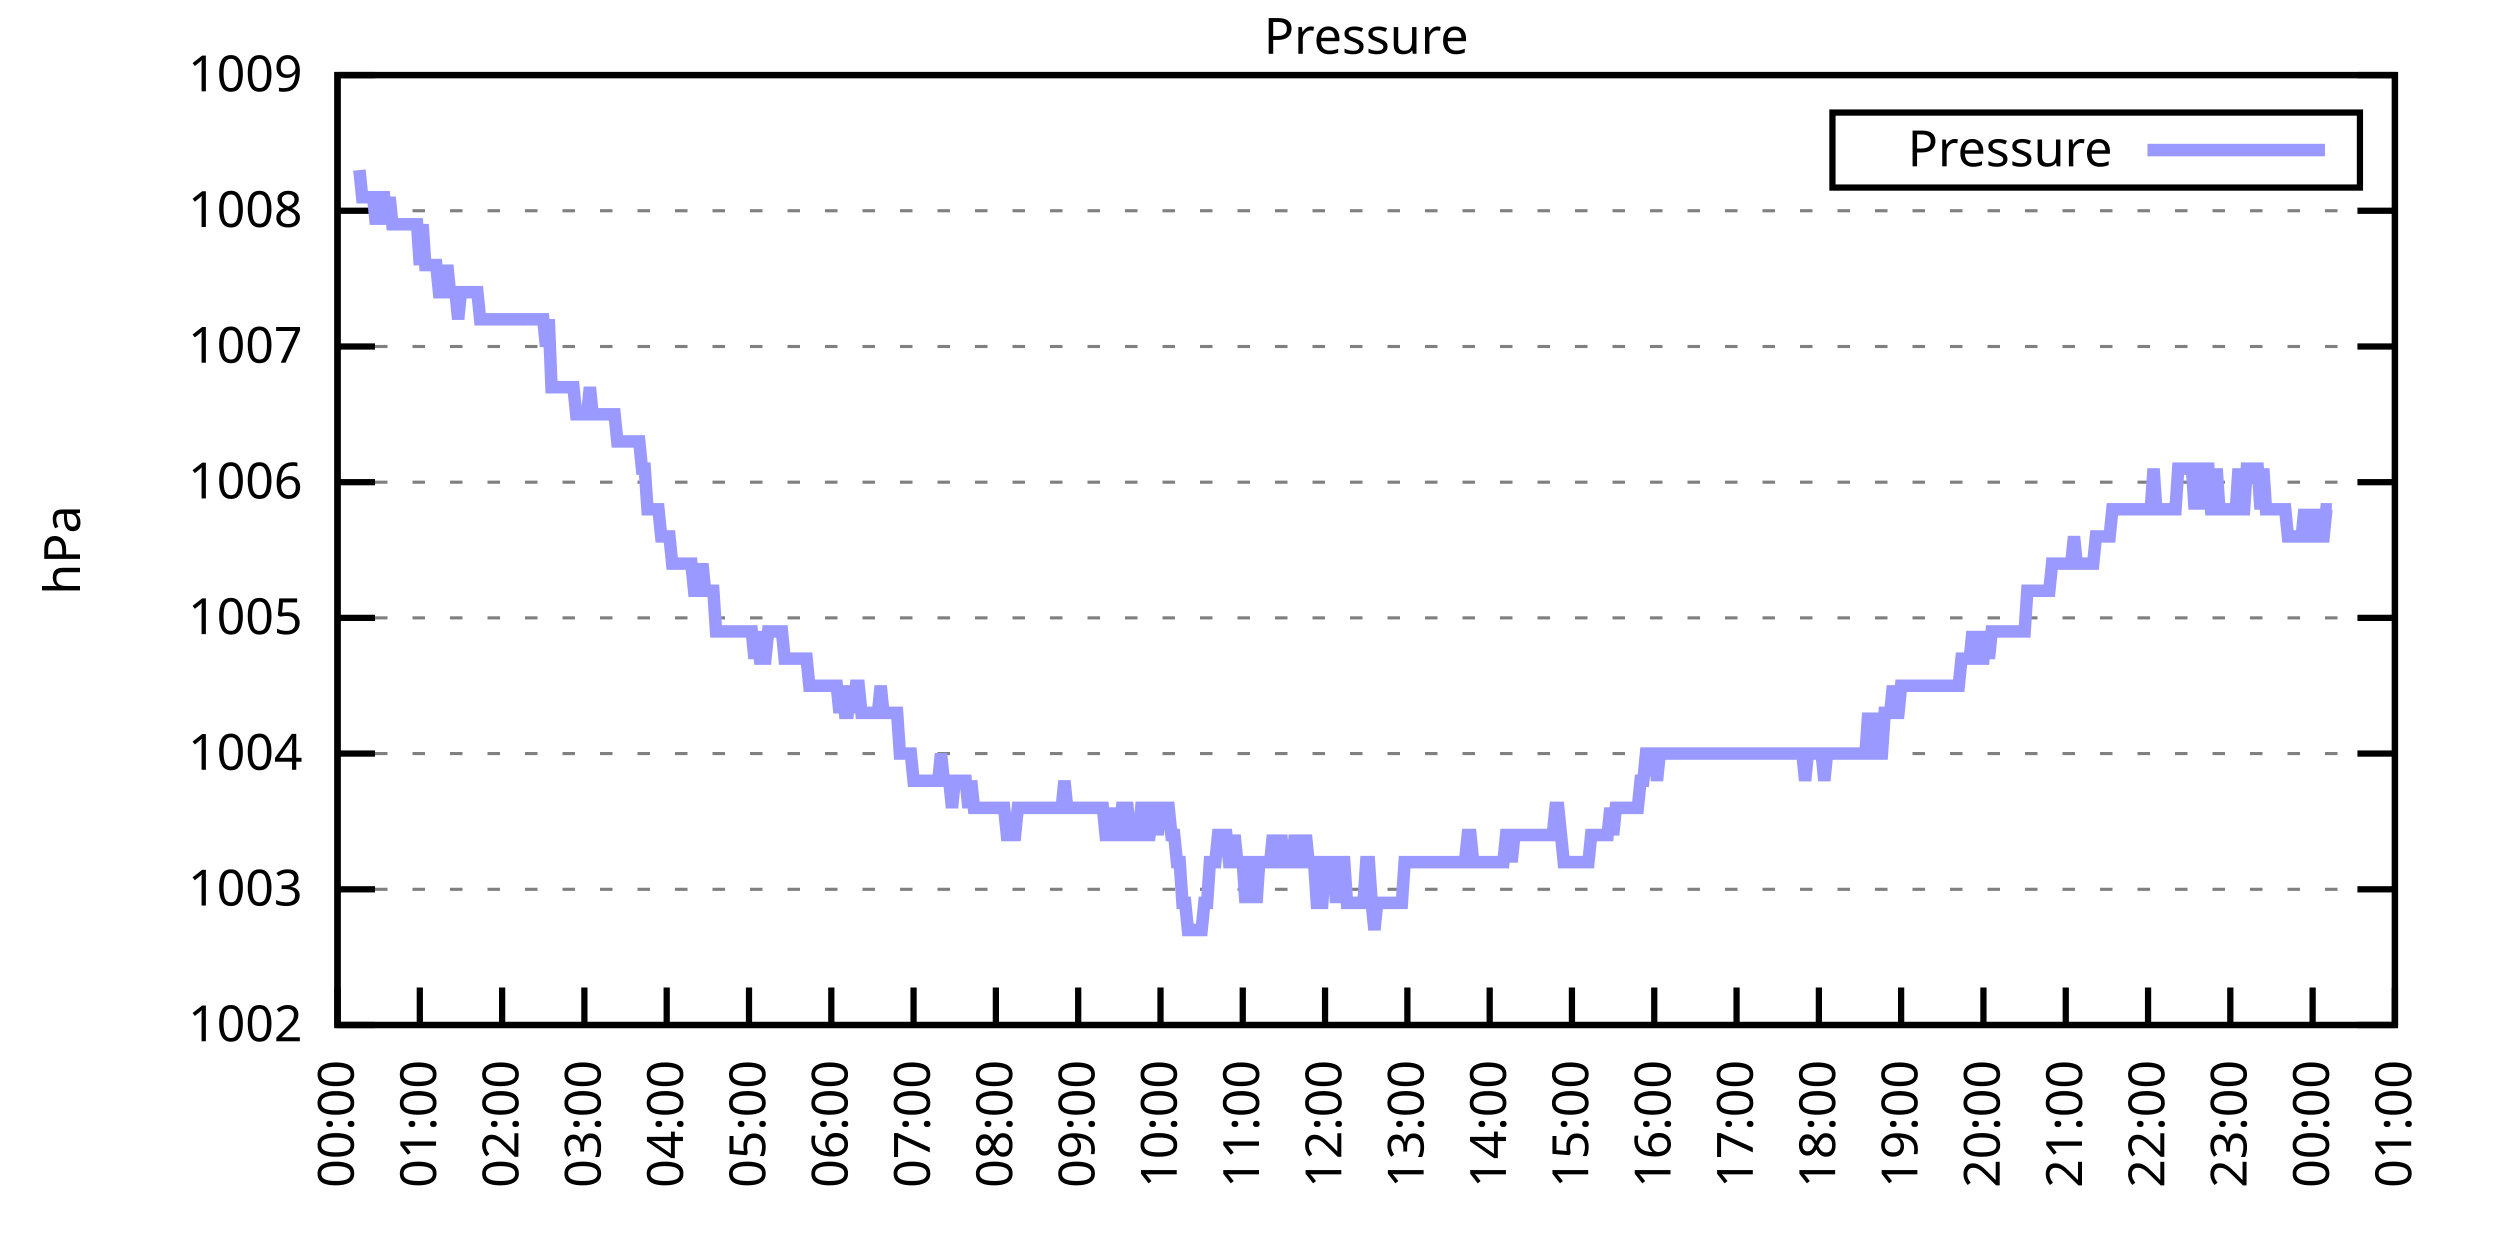
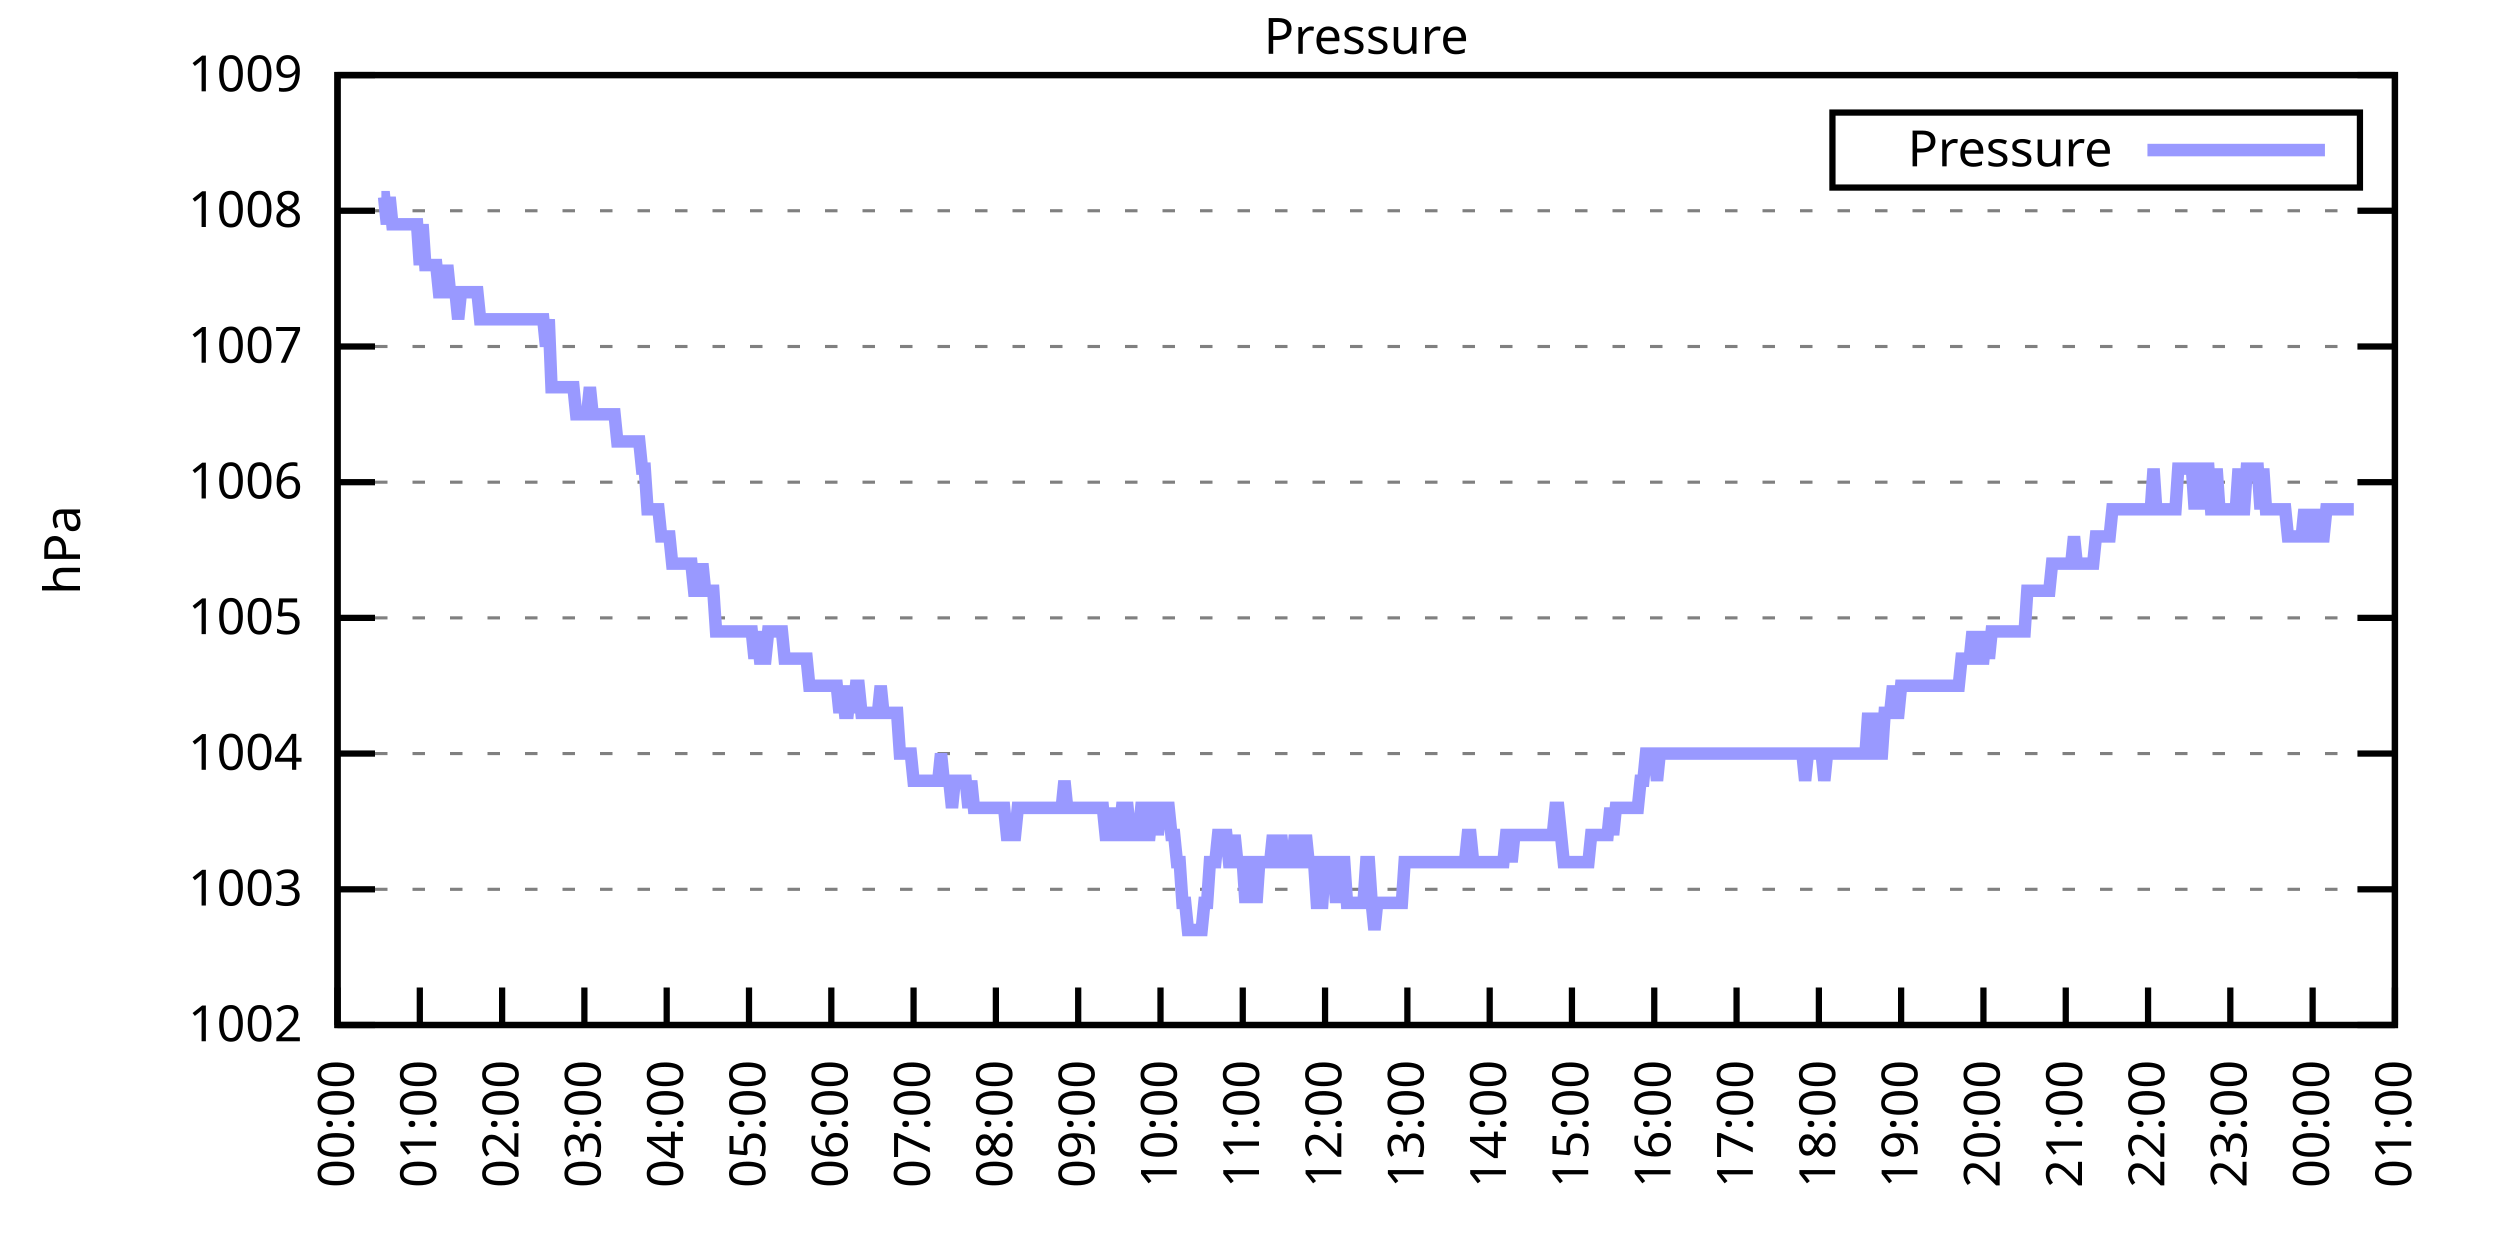
<svg xmlns="http://www.w3.org/2000/svg" xmlns:xlink="http://www.w3.org/1999/xlink" width="400" height="200" viewBox="0 0 400 200">
  <g id="gnuplot_canvas">
    <rect x="0" y="0" width="400" height="200" fill="none" />
    <defs>
      <circle id="gpDot" r="0.5" stroke-width="0.5" stroke="currentColor" />
      <path id="gpPt0" stroke-width="0.333" stroke="currentColor" d="M-1,0 h2 M0,-1 v2" />
      <path id="gpPt1" stroke-width="0.333" stroke="currentColor" d="M-1,-1 L1,1 M1,-1 L-1,1" />
      <path id="gpPt2" stroke-width="0.333" stroke="currentColor" d="M-1,0 L1,0 M0,-1 L0,1 M-1,-1 L1,1 M-1,1 L1,-1" />
      <rect id="gpPt3" stroke-width="0.333" stroke="currentColor" x="-1" y="-1" width="2" height="2" />
      <rect id="gpPt4" stroke-width="0.333" stroke="currentColor" fill="currentColor" x="-1" y="-1" width="2" height="2" />
      <circle id="gpPt5" stroke-width="0.333" stroke="currentColor" cx="0" cy="0" r="1" />
      <use xlink:href="#gpPt5" id="gpPt6" fill="currentColor" stroke="none" />
      <path id="gpPt7" stroke-width="0.333" stroke="currentColor" d="M0,-1.33 L-1.33,0.67 L1.33,0.67 z" />
      <use xlink:href="#gpPt7" id="gpPt8" fill="currentColor" stroke="none" />
      <use xlink:href="#gpPt7" id="gpPt9" stroke="currentColor" transform="rotate(180)" />
      <use xlink:href="#gpPt9" id="gpPt10" fill="currentColor" stroke="none" />
      <use xlink:href="#gpPt3" id="gpPt11" stroke="currentColor" transform="rotate(45)" />
      <use xlink:href="#gpPt11" id="gpPt12" fill="currentColor" stroke="none" />
      <path id="gpPt13" stroke-width="0.333" stroke="currentColor" d="M0,1.330 L1.265,0.411 L0.782,-1.067 L-0.782,-1.076 L-1.265,0.411 z" />
      <use xlink:href="#gpPt13" id="gpPt14" fill="currentColor" stroke="none" />
      <filter id="textbox" filterUnits="objectBoundingBox" x="0" y="0" height="1" width="1">
        <feFlood flood-color="white" flood-opacity="1" result="bgnd" />
        <feComposite in="SourceGraphic" in2="bgnd" operator="atop" />
      </filter>
      <filter id="greybox" filterUnits="objectBoundingBox" x="0" y="0" height="1" width="1">
        <feFlood flood-color="lightgrey" flood-opacity="1" result="grey" />
        <feComposite in="SourceGraphic" in2="grey" operator="atop" />
      </filter>
    </defs>
    <g fill="none" color="white" stroke="currentColor" stroke-width="1.00" stroke-linecap="butt" stroke-linejoin="miter">
</g>
    <g fill="none" color="black" stroke="currentColor" stroke-width="1.00" stroke-linecap="butt" stroke-linejoin="miter">
      <g stroke="none" shape-rendering="crispEdges">
        <polygon fill="rgb(255, 255, 255)" points="54.00,164.00 383.18,164.00 383.18,12.02 54.00,12.02 " />
      </g>
    </g>
    <g fill="none" color="black" stroke="currentColor" stroke-width="1.00" stroke-linecap="butt" stroke-linejoin="miter">
</g>
    <g fill="none" color="black" stroke="black" stroke-width="0.50" stroke-linecap="butt" stroke-linejoin="miter">
</g>
    <g fill="none" color="gray" stroke="currentColor" stroke-width="0.50" stroke-linecap="butt" stroke-linejoin="miter">
      <path stroke="gray" stroke-dasharray="2,4" class="gridline" d="M54.00,164.00 L383.19,164.00  " />
    </g>
    <g fill="none" color="gray" stroke="gray" stroke-width="1.00" stroke-linecap="butt" stroke-linejoin="miter">
</g>
    <g fill="none" color="black" stroke="currentColor" stroke-width="1.00" stroke-linecap="butt" stroke-linejoin="miter">
      <path stroke="black" d="M54.00,164.00 L60.00,164.00 M383.19,164.00 L377.19,164.00  " />
      <g transform="translate(48.40,166.60)" stroke="none" fill="black" font-family="Sans" font-size="8.00" text-anchor="end">
        <text>
          <tspan font-family="Sans"> 1002</tspan>
        </text>
      </g>
    </g>
    <g fill="none" color="black" stroke="currentColor" stroke-width="1.00" stroke-linecap="butt" stroke-linejoin="miter">
</g>
    <g fill="none" color="black" stroke="black" stroke-width="0.50" stroke-linecap="butt" stroke-linejoin="miter">
</g>
    <g fill="none" color="gray" stroke="currentColor" stroke-width="0.50" stroke-linecap="butt" stroke-linejoin="miter">
      <path stroke="gray" stroke-dasharray="2,4" class="gridline" d="M54.00,142.29 L383.19,142.29  " />
    </g>
    <g fill="none" color="gray" stroke="gray" stroke-width="1.00" stroke-linecap="butt" stroke-linejoin="miter">
</g>
    <g fill="none" color="black" stroke="currentColor" stroke-width="1.00" stroke-linecap="butt" stroke-linejoin="miter">
      <path stroke="black" d="M54.00,142.29 L60.00,142.29 M383.19,142.29 L377.19,142.29  " />
      <g transform="translate(48.40,144.89)" stroke="none" fill="black" font-family="Sans" font-size="8.00" text-anchor="end">
        <text>
          <tspan font-family="Sans"> 1003</tspan>
        </text>
      </g>
    </g>
    <g fill="none" color="black" stroke="currentColor" stroke-width="1.00" stroke-linecap="butt" stroke-linejoin="miter">
</g>
    <g fill="none" color="black" stroke="black" stroke-width="0.50" stroke-linecap="butt" stroke-linejoin="miter">
</g>
    <g fill="none" color="gray" stroke="currentColor" stroke-width="0.50" stroke-linecap="butt" stroke-linejoin="miter">
      <path stroke="gray" stroke-dasharray="2,4" class="gridline" d="M54.00,120.57 L383.19,120.57  " />
    </g>
    <g fill="none" color="gray" stroke="gray" stroke-width="1.00" stroke-linecap="butt" stroke-linejoin="miter">
</g>
    <g fill="none" color="black" stroke="currentColor" stroke-width="1.00" stroke-linecap="butt" stroke-linejoin="miter">
      <path stroke="black" d="M54.00,120.57 L60.00,120.57 M383.19,120.57 L377.19,120.57  " />
      <g transform="translate(48.40,123.17)" stroke="none" fill="black" font-family="Sans" font-size="8.00" text-anchor="end">
        <text>
          <tspan font-family="Sans"> 1004</tspan>
        </text>
      </g>
    </g>
    <g fill="none" color="black" stroke="currentColor" stroke-width="1.00" stroke-linecap="butt" stroke-linejoin="miter">
</g>
    <g fill="none" color="black" stroke="black" stroke-width="0.50" stroke-linecap="butt" stroke-linejoin="miter">
</g>
    <g fill="none" color="gray" stroke="currentColor" stroke-width="0.50" stroke-linecap="butt" stroke-linejoin="miter">
      <path stroke="gray" stroke-dasharray="2,4" class="gridline" d="M54.00,98.86 L383.19,98.86  " />
    </g>
    <g fill="none" color="gray" stroke="gray" stroke-width="1.00" stroke-linecap="butt" stroke-linejoin="miter">
</g>
    <g fill="none" color="black" stroke="currentColor" stroke-width="1.00" stroke-linecap="butt" stroke-linejoin="miter">
      <path stroke="black" d="M54.00,98.86 L60.00,98.86 M383.19,98.86 L377.19,98.86  " />
      <g transform="translate(48.40,101.46)" stroke="none" fill="black" font-family="Sans" font-size="8.00" text-anchor="end">
        <text>
          <tspan font-family="Sans"> 1005</tspan>
        </text>
      </g>
    </g>
    <g fill="none" color="black" stroke="currentColor" stroke-width="1.00" stroke-linecap="butt" stroke-linejoin="miter">
</g>
    <g fill="none" color="black" stroke="black" stroke-width="0.50" stroke-linecap="butt" stroke-linejoin="miter">
</g>
    <g fill="none" color="gray" stroke="currentColor" stroke-width="0.50" stroke-linecap="butt" stroke-linejoin="miter">
      <path stroke="gray" stroke-dasharray="2,4" class="gridline" d="M54.00,77.15 L383.19,77.15  " />
    </g>
    <g fill="none" color="gray" stroke="gray" stroke-width="1.00" stroke-linecap="butt" stroke-linejoin="miter">
</g>
    <g fill="none" color="black" stroke="currentColor" stroke-width="1.00" stroke-linecap="butt" stroke-linejoin="miter">
      <path stroke="black" d="M54.00,77.15 L60.00,77.15 M383.19,77.15 L377.19,77.15  " />
      <g transform="translate(48.40,79.75)" stroke="none" fill="black" font-family="Sans" font-size="8.00" text-anchor="end">
        <text>
          <tspan font-family="Sans"> 1006</tspan>
        </text>
      </g>
    </g>
    <g fill="none" color="black" stroke="currentColor" stroke-width="1.00" stroke-linecap="butt" stroke-linejoin="miter">
</g>
    <g fill="none" color="black" stroke="black" stroke-width="0.50" stroke-linecap="butt" stroke-linejoin="miter">
</g>
    <g fill="none" color="gray" stroke="currentColor" stroke-width="0.50" stroke-linecap="butt" stroke-linejoin="miter">
      <path stroke="gray" stroke-dasharray="2,4" class="gridline" d="M54.00,55.44 L383.19,55.44  " />
    </g>
    <g fill="none" color="gray" stroke="gray" stroke-width="1.00" stroke-linecap="butt" stroke-linejoin="miter">
</g>
    <g fill="none" color="black" stroke="currentColor" stroke-width="1.00" stroke-linecap="butt" stroke-linejoin="miter">
      <path stroke="black" d="M54.00,55.44 L60.00,55.44 M383.19,55.44 L377.19,55.44  " />
      <g transform="translate(48.40,58.04)" stroke="none" fill="black" font-family="Sans" font-size="8.00" text-anchor="end">
        <text>
          <tspan font-family="Sans"> 1007</tspan>
        </text>
      </g>
    </g>
    <g fill="none" color="black" stroke="currentColor" stroke-width="1.00" stroke-linecap="butt" stroke-linejoin="miter">
</g>
    <g fill="none" color="black" stroke="black" stroke-width="0.50" stroke-linecap="butt" stroke-linejoin="miter">
</g>
    <g fill="none" color="gray" stroke="currentColor" stroke-width="0.50" stroke-linecap="butt" stroke-linejoin="miter">
      <path stroke="gray" stroke-dasharray="2,4" class="gridline" d="M54.00,33.72 L383.19,33.72  " />
    </g>
    <g fill="none" color="gray" stroke="gray" stroke-width="1.00" stroke-linecap="butt" stroke-linejoin="miter">
</g>
    <g fill="none" color="black" stroke="currentColor" stroke-width="1.00" stroke-linecap="butt" stroke-linejoin="miter">
      <path stroke="black" d="M54.00,33.72 L60.00,33.72 M383.19,33.72 L377.19,33.72  " />
      <g transform="translate(48.40,36.32)" stroke="none" fill="black" font-family="Sans" font-size="8.00" text-anchor="end">
        <text>
          <tspan font-family="Sans"> 1008</tspan>
        </text>
      </g>
    </g>
    <g fill="none" color="black" stroke="currentColor" stroke-width="1.00" stroke-linecap="butt" stroke-linejoin="miter">
</g>
    <g fill="none" color="black" stroke="black" stroke-width="0.50" stroke-linecap="butt" stroke-linejoin="miter">
</g>
    <g fill="none" color="gray" stroke="currentColor" stroke-width="0.50" stroke-linecap="butt" stroke-linejoin="miter">
      <path stroke="gray" stroke-dasharray="2,4" class="gridline" d="M54.00,12.01 L383.19,12.01  " />
    </g>
    <g fill="none" color="gray" stroke="gray" stroke-width="1.00" stroke-linecap="butt" stroke-linejoin="miter">
</g>
    <g fill="none" color="black" stroke="currentColor" stroke-width="1.00" stroke-linecap="butt" stroke-linejoin="miter">
      <path stroke="black" d="M54.00,12.01 L60.00,12.01 M383.19,12.01 L377.19,12.01  " />
      <g transform="translate(48.40,14.61)" stroke="none" fill="black" font-family="Sans" font-size="8.00" text-anchor="end">
        <text>
          <tspan font-family="Sans"> 1009</tspan>
        </text>
      </g>
    </g>
    <g fill="none" color="black" stroke="currentColor" stroke-width="1.00" stroke-linecap="butt" stroke-linejoin="miter">
      <path stroke="black" d="M54.00,164.00 L54.00,158.00  " />
      <g transform="translate(56.60,169.60) rotate(270.00)" stroke="none" fill="black" font-family="Sans" font-size="8.00" text-anchor="end">
        <text>
          <tspan font-family="Sans">00:00</tspan>
        </text>
      </g>
    </g>
    <g fill="none" color="black" stroke="currentColor" stroke-width="1.00" stroke-linecap="butt" stroke-linejoin="miter">
      <path stroke="black" d="M67.17,164.00 L67.17,158.00  " />
      <g transform="translate(69.77,169.60) rotate(270.00)" stroke="none" fill="black" font-family="Sans" font-size="8.00" text-anchor="end">
        <text>
          <tspan font-family="Sans">01:00</tspan>
        </text>
      </g>
    </g>
    <g fill="none" color="black" stroke="currentColor" stroke-width="1.00" stroke-linecap="butt" stroke-linejoin="miter">
      <path stroke="black" d="M80.34,164.00 L80.34,158.00  " />
      <g transform="translate(82.94,169.60) rotate(270.00)" stroke="none" fill="black" font-family="Sans" font-size="8.00" text-anchor="end">
        <text>
          <tspan font-family="Sans">02:00</tspan>
        </text>
      </g>
    </g>
    <g fill="none" color="black" stroke="currentColor" stroke-width="1.00" stroke-linecap="butt" stroke-linejoin="miter">
      <path stroke="black" d="M93.50,164.00 L93.50,158.00  " />
      <g transform="translate(96.10,169.60) rotate(270.00)" stroke="none" fill="black" font-family="Sans" font-size="8.00" text-anchor="end">
        <text>
          <tspan font-family="Sans">03:00</tspan>
        </text>
      </g>
    </g>
    <g fill="none" color="black" stroke="currentColor" stroke-width="1.00" stroke-linecap="butt" stroke-linejoin="miter">
      <path stroke="black" d="M106.67,164.00 L106.67,158.00  " />
      <g transform="translate(109.27,169.60) rotate(270.00)" stroke="none" fill="black" font-family="Sans" font-size="8.00" text-anchor="end">
        <text>
          <tspan font-family="Sans">04:00</tspan>
        </text>
      </g>
    </g>
    <g fill="none" color="black" stroke="currentColor" stroke-width="1.00" stroke-linecap="butt" stroke-linejoin="miter">
      <path stroke="black" d="M119.84,164.00 L119.84,158.00  " />
      <g transform="translate(122.44,169.60) rotate(270.00)" stroke="none" fill="black" font-family="Sans" font-size="8.00" text-anchor="end">
        <text>
          <tspan font-family="Sans">05:00</tspan>
        </text>
      </g>
    </g>
    <g fill="none" color="black" stroke="currentColor" stroke-width="1.00" stroke-linecap="butt" stroke-linejoin="miter">
      <path stroke="black" d="M133.01,164.00 L133.01,158.00  " />
      <g transform="translate(135.61,169.60) rotate(270.00)" stroke="none" fill="black" font-family="Sans" font-size="8.00" text-anchor="end">
        <text>
          <tspan font-family="Sans">06:00</tspan>
        </text>
      </g>
    </g>
    <g fill="none" color="black" stroke="currentColor" stroke-width="1.00" stroke-linecap="butt" stroke-linejoin="miter">
      <path stroke="black" d="M146.17,164.00 L146.17,158.00  " />
      <g transform="translate(148.77,169.60) rotate(270.00)" stroke="none" fill="black" font-family="Sans" font-size="8.00" text-anchor="end">
        <text>
          <tspan font-family="Sans">07:00</tspan>
        </text>
      </g>
    </g>
    <g fill="none" color="black" stroke="currentColor" stroke-width="1.00" stroke-linecap="butt" stroke-linejoin="miter">
      <path stroke="black" d="M159.34,164.00 L159.34,158.00  " />
      <g transform="translate(161.94,169.60) rotate(270.00)" stroke="none" fill="black" font-family="Sans" font-size="8.00" text-anchor="end">
        <text>
          <tspan font-family="Sans">08:00</tspan>
        </text>
      </g>
    </g>
    <g fill="none" color="black" stroke="currentColor" stroke-width="1.00" stroke-linecap="butt" stroke-linejoin="miter">
      <path stroke="black" d="M172.51,164.00 L172.51,158.00  " />
      <g transform="translate(175.11,169.60) rotate(270.00)" stroke="none" fill="black" font-family="Sans" font-size="8.00" text-anchor="end">
        <text>
          <tspan font-family="Sans">09:00</tspan>
        </text>
      </g>
    </g>
    <g fill="none" color="black" stroke="currentColor" stroke-width="1.00" stroke-linecap="butt" stroke-linejoin="miter">
      <path stroke="black" d="M185.68,164.00 L185.68,158.00  " />
      <g transform="translate(188.28,169.60) rotate(270.00)" stroke="none" fill="black" font-family="Sans" font-size="8.00" text-anchor="end">
        <text>
          <tspan font-family="Sans">10:00</tspan>
        </text>
      </g>
    </g>
    <g fill="none" color="black" stroke="currentColor" stroke-width="1.00" stroke-linecap="butt" stroke-linejoin="miter">
      <path stroke="black" d="M198.84,164.00 L198.84,158.00  " />
      <g transform="translate(201.44,169.60) rotate(270.00)" stroke="none" fill="black" font-family="Sans" font-size="8.00" text-anchor="end">
        <text>
          <tspan font-family="Sans">11:00</tspan>
        </text>
      </g>
    </g>
    <g fill="none" color="black" stroke="currentColor" stroke-width="1.00" stroke-linecap="butt" stroke-linejoin="miter">
      <path stroke="black" d="M212.01,164.00 L212.01,158.00  " />
      <g transform="translate(214.61,169.60) rotate(270.00)" stroke="none" fill="black" font-family="Sans" font-size="8.00" text-anchor="end">
        <text>
          <tspan font-family="Sans">12:00</tspan>
        </text>
      </g>
    </g>
    <g fill="none" color="black" stroke="currentColor" stroke-width="1.00" stroke-linecap="butt" stroke-linejoin="miter">
      <path stroke="black" d="M225.18,164.00 L225.18,158.00  " />
      <g transform="translate(227.78,169.60) rotate(270.00)" stroke="none" fill="black" font-family="Sans" font-size="8.00" text-anchor="end">
        <text>
          <tspan font-family="Sans">13:00</tspan>
        </text>
      </g>
    </g>
    <g fill="none" color="black" stroke="currentColor" stroke-width="1.00" stroke-linecap="butt" stroke-linejoin="miter">
      <path stroke="black" d="M238.35,164.00 L238.35,158.00  " />
      <g transform="translate(240.95,169.60) rotate(270.00)" stroke="none" fill="black" font-family="Sans" font-size="8.00" text-anchor="end">
        <text>
          <tspan font-family="Sans">14:00</tspan>
        </text>
      </g>
    </g>
    <g fill="none" color="black" stroke="currentColor" stroke-width="1.00" stroke-linecap="butt" stroke-linejoin="miter">
      <path stroke="black" d="M251.51,164.00 L251.51,158.00  " />
      <g transform="translate(254.11,169.60) rotate(270.00)" stroke="none" fill="black" font-family="Sans" font-size="8.00" text-anchor="end">
        <text>
          <tspan font-family="Sans">15:00</tspan>
        </text>
      </g>
    </g>
    <g fill="none" color="black" stroke="currentColor" stroke-width="1.00" stroke-linecap="butt" stroke-linejoin="miter">
      <path stroke="black" d="M264.68,164.00 L264.68,158.00  " />
      <g transform="translate(267.28,169.60) rotate(270.00)" stroke="none" fill="black" font-family="Sans" font-size="8.00" text-anchor="end">
        <text>
          <tspan font-family="Sans">16:00</tspan>
        </text>
      </g>
    </g>
    <g fill="none" color="black" stroke="currentColor" stroke-width="1.00" stroke-linecap="butt" stroke-linejoin="miter">
      <path stroke="black" d="M277.85,164.00 L277.85,158.00  " />
      <g transform="translate(280.45,169.60) rotate(270.00)" stroke="none" fill="black" font-family="Sans" font-size="8.00" text-anchor="end">
        <text>
          <tspan font-family="Sans">17:00</tspan>
        </text>
      </g>
    </g>
    <g fill="none" color="black" stroke="currentColor" stroke-width="1.00" stroke-linecap="butt" stroke-linejoin="miter">
      <path stroke="black" d="M291.02,164.00 L291.02,158.00  " />
      <g transform="translate(293.62,169.60) rotate(270.00)" stroke="none" fill="black" font-family="Sans" font-size="8.00" text-anchor="end">
        <text>
          <tspan font-family="Sans">18:00</tspan>
        </text>
      </g>
    </g>
    <g fill="none" color="black" stroke="currentColor" stroke-width="1.00" stroke-linecap="butt" stroke-linejoin="miter">
      <path stroke="black" d="M304.18,164.00 L304.18,158.00  " />
      <g transform="translate(306.78,169.60) rotate(270.00)" stroke="none" fill="black" font-family="Sans" font-size="8.00" text-anchor="end">
        <text>
          <tspan font-family="Sans">19:00</tspan>
        </text>
      </g>
    </g>
    <g fill="none" color="black" stroke="currentColor" stroke-width="1.00" stroke-linecap="butt" stroke-linejoin="miter">
      <path stroke="black" d="M317.35,164.00 L317.35,158.00  " />
      <g transform="translate(319.95,169.60) rotate(270.00)" stroke="none" fill="black" font-family="Sans" font-size="8.00" text-anchor="end">
        <text>
          <tspan font-family="Sans">20:00</tspan>
        </text>
      </g>
    </g>
    <g fill="none" color="black" stroke="currentColor" stroke-width="1.00" stroke-linecap="butt" stroke-linejoin="miter">
      <path stroke="black" d="M330.52,164.00 L330.52,158.00  " />
      <g transform="translate(333.12,169.60) rotate(270.00)" stroke="none" fill="black" font-family="Sans" font-size="8.00" text-anchor="end">
        <text>
          <tspan font-family="Sans">21:00</tspan>
        </text>
      </g>
    </g>
    <g fill="none" color="black" stroke="currentColor" stroke-width="1.00" stroke-linecap="butt" stroke-linejoin="miter">
      <path stroke="black" d="M343.69,164.00 L343.69,158.00  " />
      <g transform="translate(346.29,169.60) rotate(270.00)" stroke="none" fill="black" font-family="Sans" font-size="8.00" text-anchor="end">
        <text>
          <tspan font-family="Sans">22:00</tspan>
        </text>
      </g>
    </g>
    <g fill="none" color="black" stroke="currentColor" stroke-width="1.00" stroke-linecap="butt" stroke-linejoin="miter">
      <path stroke="black" d="M356.85,164.00 L356.85,158.00  " />
      <g transform="translate(359.45,169.60) rotate(270.00)" stroke="none" fill="black" font-family="Sans" font-size="8.00" text-anchor="end">
        <text>
          <tspan font-family="Sans">23:00</tspan>
        </text>
      </g>
    </g>
    <g fill="none" color="black" stroke="currentColor" stroke-width="1.00" stroke-linecap="butt" stroke-linejoin="miter">
      <path stroke="black" d="M370.02,164.00 L370.02,158.00  " />
      <g transform="translate(372.62,169.60) rotate(270.00)" stroke="none" fill="black" font-family="Sans" font-size="8.00" text-anchor="end">
        <text>
          <tspan font-family="Sans">00:00</tspan>
        </text>
      </g>
    </g>
    <g fill="none" color="black" stroke="currentColor" stroke-width="1.00" stroke-linecap="butt" stroke-linejoin="miter">
      <path stroke="black" d="M383.19,164.00 L383.19,158.00  " />
      <g transform="translate(385.79,169.60) rotate(270.00)" stroke="none" fill="black" font-family="Sans" font-size="8.00" text-anchor="end">
        <text>
          <tspan font-family="Sans">01:00</tspan>
        </text>
      </g>
    </g>
    <g fill="none" color="black" stroke="currentColor" stroke-width="1.00" stroke-linecap="butt" stroke-linejoin="miter">
</g>
    <g fill="none" color="black" stroke="currentColor" stroke-width="1.00" stroke-linecap="butt" stroke-linejoin="miter">
      <path stroke="black" d="M54.00,12.01 L54.00,164.00 L383.19,164.00 L383.19,12.01 L54.00,12.01 Z  " />
    </g>
    <g fill="none" color="black" stroke="currentColor" stroke-width="1.00" stroke-linecap="butt" stroke-linejoin="miter">
</g>
    <g fill="none" color="black" stroke="currentColor" stroke-width="1.00" stroke-linecap="butt" stroke-linejoin="miter">
      <path stroke="black" d="M293.19,30.01 L293.19,18.01 L377.59,18.01 L377.59,30.01 L293.19,30.01 Z  " />
    </g>
    <g id="Pressure_plot_1">
      <g fill="none" color="white" stroke="black" stroke-width="2.00" stroke-linecap="butt" stroke-linejoin="miter">
</g>
      <g fill="none" color="black" stroke="currentColor" stroke-width="2.00" stroke-linecap="butt" stroke-linejoin="miter">
        <g transform="translate(337.99,26.61)" stroke="none" fill="black" font-family="Sans" font-size="8.00" text-anchor="end">
          <text>
            <tspan font-family="Sans">Pressure</tspan>
          </text>
        </g>
      </g>
      <g fill="none" color="black" stroke="currentColor" stroke-width="2.00" stroke-linecap="butt" stroke-linejoin="miter">
-         <path stroke="rgb(153, 153, 255)" d="M343.59,24.01 L371.99,24.01 M57.51,27.21 L57.95,31.55 L58.39,31.55 L58.83,31.55 L59.27,31.55 L59.71,31.55   L60.14,35.89 L60.58,31.55 L61.02,31.55 L61.46,31.55 L61.90,35.89 L62.34,31.55 L62.78,35.89 L63.22,35.89   L63.66,35.89 L64.10,35.89 L64.53,35.89 L64.97,35.89 L65.41,35.89 L65.85,35.89 L66.29,35.89 L66.73,35.89   L67.17,42.41 L67.61,35.89 L68.05,42.41 L68.48,42.41 L68.92,42.41 L69.36,42.41 L69.80,42.41 L70.24,46.75   L70.68,46.75 L71.12,46.75 L71.56,42.41 L72.00,46.75 L72.43,46.75 L72.87,46.75 L73.31,51.09 L73.75,46.75   L74.19,46.75 L74.63,46.75 L75.07,46.75 L75.51,46.75 L75.95,46.75 L76.38,46.75 L76.82,51.09 L77.26,51.09   L77.70,51.09 L78.14,51.09 L78.58,51.09 L79.02,51.09 L79.46,51.09 L79.90,51.09 L80.34,51.09 L80.77,51.09   L81.21,51.09 L81.65,51.09 L82.09,51.09 L82.53,51.09 L82.97,51.09 L83.41,51.09 L83.85,51.09 L84.29,51.09   L84.72,51.09 L85.16,51.09 L85.60,51.09 L86.04,51.09 L86.48,51.09 L86.92,51.09 L87.36,55.44 L87.80,51.09   L88.24,61.95 L88.67,61.95 L89.11,61.95 L89.55,61.95 L89.99,61.95 L90.43,61.95 L90.87,61.95 L91.31,61.95   L91.75,61.95 L92.19,66.29 L92.62,66.29 L93.06,66.29 L93.50,66.29 L93.94,66.29 L94.38,61.95 L94.82,66.29   L95.26,66.29 L95.70,66.29 L96.14,66.29 L96.58,66.29 L97.01,66.29 L97.45,66.29 L97.89,66.29 L98.33,66.29   L98.77,70.63 L99.21,70.63 L99.65,70.63 L100.09,70.63 L100.53,70.63 L100.96,70.63 L101.40,70.63 L101.84,70.63   L102.28,70.63 L102.72,74.98 L103.16,74.98 L103.60,81.49 L104.04,81.49 L104.48,81.49 L104.91,81.49 L105.35,81.49   L105.79,85.83 L106.23,85.83 L106.67,85.83 L107.11,85.83 L107.55,90.18 L107.99,90.18 L108.43,90.18 L108.87,90.18   L109.30,90.18 L109.74,90.18 L110.18,90.18 L110.62,90.18 L111.06,94.52 L111.50,94.52 L111.94,94.52 L112.38,90.18   L112.82,94.52 L113.25,94.52 L113.69,94.52 L114.13,94.52 L114.57,101.03 L115.01,101.03 L115.45,101.03 L115.89,101.03   L116.33,101.03 L116.77,101.03 L117.20,101.03 L117.64,101.03 L118.08,101.03 L118.52,101.03 L118.96,101.03 L119.40,101.03   L119.84,101.03 L120.28,101.03 L120.72,105.38 L121.15,101.03 L121.59,105.38 L122.03,105.38 L122.47,105.38 L122.91,101.03   L123.35,101.03 L123.79,101.03 L124.23,101.03 L124.67,101.03 L125.11,101.03 L125.54,105.38 L125.98,105.38 L126.42,105.38   L126.86,105.38 L127.30,105.38 L127.74,105.38 L128.18,105.38 L128.62,105.38 L129.06,105.38 L129.49,109.72 L129.93,109.72   L130.37,109.72 L130.81,109.72 L131.25,109.72 L131.69,109.72 L132.13,109.72 L132.57,109.72 L133.01,109.72 L133.44,109.72   L133.88,109.72 L134.32,114.06 L134.76,109.72 L135.20,114.06 L135.64,114.06 L136.08,109.72 L136.52,114.06 L136.96,109.72   L137.39,109.72 L137.83,114.06 L138.27,114.06 L138.71,114.06 L139.15,114.06 L139.59,114.06 L140.03,114.06 L140.47,114.06   L140.91,109.72 L141.35,114.06 L141.78,114.06 L142.22,114.06 L142.66,114.06 L143.10,114.06 L143.54,114.06 L143.98,120.57   L144.42,120.57 L144.86,120.57 L145.30,120.57 L145.73,120.57 L146.17,124.92 L146.61,124.92 L147.05,124.92 L147.49,124.92   L147.93,124.92 L148.37,124.92 L148.81,124.92 L149.25,124.92 L149.68,124.92 L150.12,124.92 L150.56,120.57 L151.00,124.92   L151.44,124.92 L151.88,124.92 L152.32,129.26 L152.76,124.92 L153.20,124.92 L153.63,124.92 L154.07,124.92 L154.51,124.92   L154.95,129.26 L155.39,124.92 L155.83,129.26 L156.27,129.26 L156.71,129.26 L157.15,129.26 L157.59,129.26 L158.02,129.26   L158.46,129.26 L158.90,129.26 L159.34,129.26 L159.78,129.26 L160.22,129.26 L160.66,129.26 L161.10,133.60 L161.54,133.60   L161.97,133.60 L162.41,133.60 L162.85,129.26 L163.29,129.26 L163.73,129.26 L164.17,129.26 L164.61,129.26 L165.05,129.26   L165.49,129.26 L165.92,129.26 L166.36,129.26 L166.80,129.26 L167.24,129.26 L167.68,129.26 L168.12,129.26 L168.56,129.26   L169.00,129.26 L169.44,129.26 L169.87,129.26 L170.31,124.92 L170.75,129.26 L171.19,129.26 L171.63,129.26 L172.07,129.26   L172.51,129.26 L172.95,129.26 L173.39,129.26 L173.83,129.26 L174.26,129.26 L174.70,129.26 L175.14,129.26 L175.58,129.26   L176.02,129.26 L176.46,129.26 L176.90,133.60 L177.34,133.60 L177.78,129.26 L178.21,133.60 L178.65,133.60 L179.09,133.60   L179.53,129.26 L179.97,129.26 L180.41,129.26 L180.85,133.60 L181.29,133.60 L181.73,133.60 L182.16,133.60 L182.60,129.26   L183.04,129.26 L183.48,133.60 L183.92,133.60 L184.36,129.26 L184.80,129.26 L185.24,133.60 L185.68,129.26 L186.11,129.26   L186.55,129.26 L186.99,129.26 L187.43,133.60 L187.87,133.60 L188.31,137.94 L188.75,137.94 L189.19,144.46 L189.63,144.46   L190.07,148.80 L190.50,148.80 L190.94,148.80 L191.38,148.80 L191.82,148.80 L192.26,148.80 L192.70,144.46 L193.14,144.46   L193.58,137.94 L194.02,137.94 L194.45,137.94 L194.89,133.60 L195.33,133.60 L195.77,133.60 L196.21,133.60 L196.65,137.94   L197.09,137.94 L197.53,133.60 L197.97,137.94 L198.40,137.94 L198.84,137.94 L199.28,144.46 L199.72,137.94 L200.16,137.94   L200.60,137.94 L201.04,144.46 L201.48,137.94 L201.92,137.94 L202.35,137.94 L202.79,137.94 L203.23,137.94 L203.67,133.60   L204.11,137.94 L204.55,137.94 L204.99,133.60 L205.43,137.94 L205.87,137.94 L206.31,137.94 L206.74,137.94 L207.18,133.60   L207.62,137.94 L208.06,137.94 L208.50,137.94 L208.94,133.60 L209.38,137.94 L209.82,137.94 L210.26,137.94 L210.69,144.46   L211.13,144.46 L211.57,144.46 L212.01,137.94 L212.45,137.94 L212.89,137.94 L213.33,137.94 L213.77,144.46 L214.21,137.94   L214.64,137.94 L215.08,137.94 L215.52,144.46 L215.96,144.46 L216.40,144.46 L216.84,144.46 L217.28,144.46 L217.72,144.46   L218.16,144.46 L218.60,137.94 L219.03,137.94 L219.47,144.46 L219.91,148.80 L220.35,144.46 L220.79,144.46 L221.23,144.46   L221.67,144.46 L222.11,144.46 L222.55,144.46 L222.98,144.46 L223.42,144.46 L223.86,144.46 L224.30,144.46 L224.74,137.94   L225.18,137.94 L225.62,137.94 L226.06,137.94 L226.50,137.94 L226.93,137.94 L227.37,137.94 L227.81,137.94 L228.25,137.94   L228.69,137.94 L229.13,137.94 L229.57,137.94 L230.01,137.94 L230.45,137.94 L230.88,137.94 L231.32,137.94 L231.76,137.94   L232.20,137.94 L232.64,137.94 L233.08,137.94 L233.52,137.94 L233.96,137.94 L234.40,137.94 L234.84,133.60 L235.27,133.60   L235.71,137.94 L236.15,137.94 L236.59,137.94 L237.03,137.94 L237.47,137.94 L237.91,137.94 L238.35,137.94 L238.79,137.94   L239.22,137.94 L239.66,137.94 L240.10,137.94 L240.54,137.94 L240.98,133.60 L241.42,133.60 L241.86,137.94 L242.30,133.60   L242.74,133.60 L243.17,133.60 L243.61,133.60 L244.05,133.60 L244.49,133.60 L244.93,133.60 L245.37,133.60 L245.81,133.60   L246.25,133.60 L246.69,133.60 L247.12,133.60 L247.56,133.60 L248.00,133.60 L248.44,133.60 L248.88,129.26 L249.32,129.26   L249.76,133.60 L250.20,137.94 L250.64,137.94 L251.08,137.94 L251.51,137.94 L251.95,137.94 L252.39,137.94 L252.83,137.94   L253.27,137.94 L253.71,137.94 L254.15,137.94 L254.59,133.60 L255.03,133.60 L255.46,133.60 L255.90,133.60 L256.34,133.60   L256.78,133.60 L257.22,133.60 L257.66,129.26 L258.10,133.60 L258.54,129.26 L258.98,129.26 L259.41,129.26 L259.85,129.26   L260.29,129.26 L260.73,129.26 L261.17,129.26 L261.61,129.26 L262.05,129.26 L262.49,124.92 L262.93,124.92 L263.36,120.57   L263.80,120.57 L264.24,120.57 L264.68,120.57 L265.12,124.92 L265.56,120.57 L266.00,120.57 L266.44,120.57 L266.88,120.57   L267.32,120.57 L267.75,120.57 L268.19,120.57 L268.63,120.57 L269.07,120.57 L269.51,120.57 L269.95,120.57 L270.39,120.57   L270.83,120.57 L271.27,120.57 L271.70,120.57 L272.14,120.57 L272.58,120.57 L273.02,120.57 L273.46,120.57 L273.90,120.57   L274.34,120.57 L274.78,120.57 L275.22,120.57 L275.65,120.57 L276.09,120.57 L276.53,120.57 L276.97,120.57 L277.41,120.57   L277.85,120.57 L278.29,120.57 L278.73,120.57 L279.17,120.57 L279.60,120.57 L280.04,120.57 L280.48,120.57 L280.92,120.57   L281.36,120.57 L281.80,120.57 L282.24,120.57 L282.68,120.57 L283.12,120.57 L283.56,120.57 L283.99,120.57 L284.43,120.57   L284.87,120.57 L285.31,120.57 L285.75,120.57 L286.19,120.57 L286.63,120.57 L287.07,120.57 L287.51,120.57 L287.94,120.57   L288.38,120.57 L288.82,124.92 L289.26,120.57 L289.70,120.57 L290.14,120.57 L290.58,120.57 L291.02,120.57 L291.46,120.57   L291.89,124.92 L292.33,120.57 L292.77,120.57 L293.21,120.57 L293.65,120.57 L294.09,120.57 L294.53,120.57 L294.97,120.57   L295.41,120.57 L295.84,120.57 L296.28,120.57 L296.72,120.57 L297.16,120.57 L297.60,120.57 L298.04,120.57 L298.48,120.57   L298.92,114.06 L299.36,120.57 L299.80,120.57 L300.23,114.06 L300.67,120.57 L301.11,120.57 L301.55,114.06 L301.99,114.06   L302.43,114.06 L302.87,109.72 L303.31,114.06 L303.75,114.06 L304.18,109.72 L304.62,109.72 L305.06,109.72 L305.50,109.72   L305.94,109.72 L306.38,109.72 L306.82,109.72 L307.26,109.72 L307.70,109.72 L308.13,109.72 L308.57,109.72 L309.01,109.72   L309.45,109.72 L309.89,109.72 L310.33,109.72 L310.77,109.72 L311.21,109.72 L311.65,109.72 L312.08,109.72 L312.52,109.72   L312.96,109.72 L313.40,109.72 L313.84,105.38 L314.28,105.38 L314.72,105.38 L315.16,105.38 L315.60,101.03 L316.04,105.38   L316.47,101.03 L316.91,105.38 L317.35,105.38 L317.79,101.03 L318.23,105.38 L318.67,101.03 L319.11,101.03 L319.55,101.03   L319.99,101.03 L320.42,101.03 L320.86,101.03 L321.30,101.03 L321.74,101.03 L322.18,101.03 L322.62,101.03 L323.06,101.03   L323.50,101.03 L323.94,101.03 L324.37,94.52 L324.81,94.52 L325.25,94.52 L325.69,94.52 L326.13,94.52 L326.57,94.52   L327.01,94.52 L327.45,94.52 L327.89,94.52 L328.33,90.18 L328.76,90.18 L329.20,90.18 L329.64,90.18 L330.08,90.18   L330.52,90.18 L330.96,90.18 L331.40,90.18 L331.84,85.83 L332.28,90.18 L332.71,90.18 L333.15,90.18 L333.59,90.18   L334.03,90.18 L334.47,90.18 L334.91,90.18 L335.35,85.83 L335.79,85.83 L336.23,85.83 L336.66,85.83 L337.10,85.83   L337.54,85.83 L337.98,81.49 L338.42,81.49 L338.86,81.49 L339.30,81.49 L339.74,81.49 L340.18,81.49 L340.61,81.49   L341.05,81.49 L341.49,81.49 L341.93,81.49 L342.37,81.49 L342.81,81.49 L343.25,81.49 L343.69,81.49 L344.13,81.49   L344.57,74.98 L345.00,81.49 L345.44,81.49 L345.88,81.49 L346.32,81.49 L346.76,81.49 L347.20,81.49 L347.64,81.49   L348.08,81.49 L348.52,74.98 L348.95,74.98 L349.39,74.98 L349.83,74.98 L350.27,74.98 L350.71,74.98 L351.15,81.49   L351.59,74.98 L352.03,74.98 L352.47,81.49 L352.90,74.98 L353.34,74.98 L353.78,81.49 L354.22,81.49 L354.66,74.98   L355.10,81.49 L355.54,81.49 L355.98,81.49 L356.42,81.49 L356.85,81.49 L357.29,81.49 L357.73,81.49 L358.17,74.98   L358.61,81.49 L359.05,81.49 L359.49,74.98 L359.93,74.98 L360.37,74.98 L360.81,74.98 L361.24,74.98 L361.68,81.49   L362.12,74.98 L362.56,81.49 L363.00,81.49 L363.44,81.49 L363.88,81.49 L364.32,81.49 L364.76,81.49 L365.19,81.49   L365.63,81.49 L366.07,85.83 L366.51,85.83 L366.95,85.83 L367.39,85.83 L367.83,85.83 L368.27,85.83 L368.71,81.49   L369.14,85.83 L369.58,85.83 L370.02,81.49 L370.46,85.83 L370.90,81.49 L371.34,85.83 L371.78,85.83 L372.22,81.49   L372.66,81.49 L373.09,81.49  " />
+         <path stroke="rgb(153, 153, 255)" d="M343.59,24.01 L371.99,24.01 M61.02,31.55 L61.46,31.55 L61.90,35.89 L62.34,31.55 L62.78,35.89 L63.22,35.89   L63.66,35.89 L64.10,35.89 L64.53,35.89 L64.97,35.89 L65.41,35.89 L65.85,35.89 L66.29,35.89 L66.73,35.89   L67.17,42.41 L67.61,35.89 L68.05,42.41 L68.48,42.41 L68.92,42.41 L69.36,42.41 L69.80,42.41 L70.24,46.75   L70.68,46.75 L71.12,46.75 L71.56,42.41 L72.00,46.75 L72.43,46.75 L72.87,46.75 L73.31,51.09 L73.75,46.75   L74.19,46.75 L74.63,46.75 L75.07,46.75 L75.51,46.75 L75.95,46.75 L76.38,46.75 L76.82,51.09 L77.26,51.09   L77.70,51.09 L78.14,51.09 L78.58,51.09 L79.02,51.09 L79.46,51.09 L79.90,51.09 L80.34,51.09 L80.77,51.09   L81.21,51.09 L81.65,51.09 L82.09,51.09 L82.53,51.09 L82.97,51.09 L83.41,51.09 L83.85,51.09 L84.29,51.09   L84.72,51.09 L85.16,51.09 L85.60,51.09 L86.04,51.09 L86.48,51.09 L86.92,51.09 L87.36,55.44 L87.80,51.09   L88.24,61.95 L88.67,61.95 L89.11,61.95 L89.55,61.95 L89.99,61.95 L90.43,61.95 L90.87,61.95 L91.31,61.95   L91.75,61.95 L92.19,66.29 L92.62,66.29 L93.06,66.29 L93.50,66.29 L93.94,66.29 L94.38,61.95 L94.82,66.29   L95.26,66.29 L95.70,66.29 L96.14,66.29 L96.58,66.29 L97.01,66.29 L97.45,66.29 L97.89,66.29 L98.33,66.29   L98.77,70.63 L99.21,70.63 L99.65,70.63 L100.09,70.63 L100.53,70.63 L100.96,70.63 L101.40,70.63 L101.84,70.63   L102.28,70.63 L102.72,74.98 L103.16,74.98 L103.60,81.49 L104.04,81.49 L104.48,81.49 L104.91,81.49 L105.35,81.49   L105.79,85.83 L106.23,85.83 L106.67,85.83 L107.11,85.83 L107.55,90.18 L107.99,90.18 L108.43,90.18 L108.87,90.18   L109.30,90.18 L109.74,90.18 L110.18,90.18 L110.62,90.18 L111.06,94.52 L111.50,94.52 L111.94,94.52 L112.38,90.18   L112.82,94.52 L113.25,94.52 L113.69,94.52 L114.13,94.52 L114.57,101.03 L115.01,101.03 L115.45,101.03 L115.89,101.03   L116.33,101.03 L116.77,101.03 L117.20,101.03 L117.64,101.03 L118.08,101.03 L118.52,101.03 L118.96,101.03 L119.40,101.03   L119.84,101.03 L120.28,101.03 L120.72,105.38 L121.15,101.03 L121.59,105.38 L122.03,105.38 L122.47,105.38 L122.91,101.03   L123.35,101.03 L123.79,101.03 L124.23,101.03 L124.67,101.03 L125.11,101.03 L125.54,105.38 L125.98,105.38 L126.42,105.38   L126.86,105.38 L127.30,105.38 L127.74,105.38 L128.18,105.38 L128.62,105.38 L129.06,105.38 L129.49,109.72 L129.93,109.72   L130.37,109.72 L130.81,109.72 L131.25,109.72 L131.69,109.72 L132.13,109.72 L132.57,109.72 L133.01,109.72 L133.44,109.72   L133.88,109.72 L134.32,114.06 L134.76,109.72 L135.20,114.06 L135.64,114.06 L136.08,109.72 L136.52,114.06 L136.96,109.72   L137.39,109.72 L137.83,114.06 L138.27,114.06 L138.71,114.06 L139.15,114.06 L139.59,114.06 L140.03,114.06 L140.47,114.06   L140.91,109.72 L141.35,114.06 L141.78,114.06 L142.22,114.06 L142.66,114.06 L143.10,114.06 L143.54,114.06 L143.98,120.57   L144.42,120.57 L144.86,120.57 L145.30,120.57 L145.73,120.57 L146.17,124.92 L146.61,124.92 L147.05,124.92 L147.49,124.92   L147.93,124.92 L148.37,124.92 L148.81,124.92 L149.25,124.92 L149.68,124.92 L150.12,124.92 L150.56,120.57 L151.00,124.92   L151.44,124.92 L151.88,124.92 L152.32,129.26 L152.76,124.92 L153.20,124.92 L153.63,124.92 L154.07,124.92 L154.51,124.92   L154.95,129.26 L155.39,124.92 L155.83,129.26 L156.27,129.26 L156.71,129.26 L157.15,129.26 L157.59,129.26 L158.02,129.26   L158.46,129.26 L158.90,129.26 L159.34,129.26 L159.78,129.26 L160.22,129.26 L160.66,129.26 L161.10,133.60 L161.54,133.60   L161.97,133.60 L162.41,133.60 L162.85,129.26 L163.29,129.26 L163.73,129.26 L164.17,129.26 L164.61,129.26 L165.05,129.26   L165.49,129.26 L165.92,129.26 L166.36,129.26 L166.80,129.26 L167.24,129.26 L167.68,129.26 L168.12,129.26 L168.56,129.26   L169.00,129.26 L169.44,129.26 L169.87,129.26 L170.31,124.92 L170.75,129.26 L171.19,129.26 L171.63,129.26 L172.07,129.26   L172.51,129.26 L172.95,129.26 L173.39,129.26 L173.83,129.26 L174.26,129.26 L174.70,129.26 L175.14,129.26 L175.58,129.26   L176.02,129.26 L176.46,129.26 L176.90,133.60 L177.34,133.60 L177.78,129.26 L178.21,133.60 L178.65,133.60 L179.09,133.60   L179.53,129.26 L179.97,129.26 L180.41,129.26 L180.85,133.60 L181.29,133.60 L181.73,133.60 L182.16,133.60 L182.60,129.26   L183.04,129.26 L183.48,133.60 L183.92,133.60 L184.36,129.26 L184.80,129.26 L185.24,133.60 L185.68,129.26 L186.11,129.26   L186.55,129.26 L186.99,129.26 L187.43,133.60 L187.87,133.60 L188.31,137.94 L188.75,137.94 L189.19,144.46 L189.63,144.46   L190.07,148.80 L190.50,148.80 L190.94,148.80 L191.38,148.80 L191.82,148.80 L192.26,148.80 L192.70,144.46 L193.14,144.46   L193.58,137.94 L194.02,137.94 L194.45,137.94 L194.89,133.60 L195.33,133.60 L195.77,133.60 L196.21,133.60 L196.65,137.94   L197.09,137.94 L197.53,133.60 L197.97,137.94 L198.40,137.94 L198.84,137.94 L199.28,144.46 L199.72,137.94 L200.16,137.94   L200.60,137.94 L201.04,144.46 L201.48,137.94 L201.92,137.94 L202.35,137.94 L202.79,137.94 L203.23,137.94 L203.67,133.60   L204.11,137.94 L204.55,137.94 L204.99,133.60 L205.43,137.94 L205.87,137.94 L206.31,137.94 L206.74,137.94 L207.18,133.60   L207.62,137.94 L208.06,137.94 L208.50,137.94 L208.94,133.60 L209.38,137.94 L209.82,137.94 L210.26,137.94 L210.69,144.46   L211.13,144.46 L211.57,144.46 L212.01,137.94 L212.45,137.94 L212.89,137.94 L213.33,137.94 L213.77,144.46 L214.21,137.94   L214.64,137.94 L215.08,137.94 L215.52,144.46 L215.96,144.46 L216.40,144.46 L216.84,144.46 L217.28,144.46 L217.72,144.46   L218.16,144.46 L218.60,137.94 L219.03,137.94 L219.47,144.46 L219.91,148.80 L220.35,144.46 L220.79,144.46 L221.23,144.46   L221.67,144.46 L222.11,144.46 L222.55,144.46 L222.98,144.46 L223.42,144.46 L223.86,144.46 L224.30,144.46 L224.74,137.94   L225.18,137.94 L225.62,137.94 L226.06,137.94 L226.50,137.94 L226.93,137.94 L227.37,137.94 L227.81,137.94 L228.25,137.94   L228.69,137.94 L229.13,137.94 L229.57,137.94 L230.01,137.94 L230.45,137.94 L230.88,137.94 L231.32,137.94 L231.76,137.94   L232.20,137.94 L232.64,137.94 L233.08,137.94 L233.52,137.94 L233.96,137.94 L234.40,137.94 L234.84,133.60 L235.27,133.60   L235.71,137.94 L236.15,137.94 L236.59,137.94 L237.03,137.94 L237.47,137.94 L237.91,137.94 L238.35,137.94 L238.79,137.94   L239.22,137.94 L239.66,137.94 L240.10,137.94 L240.54,137.94 L240.98,133.60 L241.42,133.60 L241.86,137.94 L242.30,133.60   L242.74,133.60 L243.17,133.60 L243.61,133.60 L244.05,133.60 L244.49,133.60 L244.93,133.60 L245.37,133.60 L245.81,133.60   L246.25,133.60 L246.69,133.60 L247.12,133.60 L247.56,133.60 L248.00,133.60 L248.44,133.60 L248.88,129.26 L249.32,129.26   L249.76,133.60 L250.20,137.94 L250.64,137.94 L251.08,137.94 L251.51,137.94 L251.95,137.94 L252.39,137.94 L252.83,137.94   L253.27,137.94 L253.71,137.94 L254.15,137.94 L254.59,133.60 L255.03,133.60 L255.46,133.60 L255.90,133.60 L256.34,133.60   L256.78,133.60 L257.22,133.60 L257.66,129.26 L258.10,133.60 L258.54,129.26 L258.98,129.26 L259.41,129.26 L259.85,129.26   L260.29,129.26 L260.73,129.26 L261.17,129.26 L261.61,129.26 L262.05,129.26 L262.49,124.92 L262.93,124.92 L263.36,120.57   L263.80,120.57 L264.24,120.57 L264.68,120.57 L265.12,124.92 L265.56,120.57 L266.00,120.57 L266.44,120.57 L266.88,120.57   L267.32,120.57 L267.75,120.57 L268.19,120.57 L268.63,120.57 L269.07,120.57 L269.51,120.57 L269.95,120.57 L270.39,120.57   L270.83,120.57 L271.27,120.57 L271.70,120.57 L272.14,120.57 L272.58,120.57 L273.02,120.57 L273.46,120.57 L273.90,120.57   L274.34,120.57 L274.78,120.57 L275.22,120.57 L275.65,120.57 L276.09,120.57 L276.53,120.57 L276.97,120.57 L277.41,120.57   L277.85,120.57 L278.29,120.57 L278.73,120.57 L279.17,120.57 L279.60,120.57 L280.04,120.57 L280.48,120.57 L280.92,120.57   L281.36,120.57 L281.80,120.57 L282.24,120.57 L282.68,120.57 L283.12,120.57 L283.56,120.57 L283.99,120.57 L284.43,120.57   L284.87,120.57 L285.31,120.57 L285.75,120.57 L286.19,120.57 L286.63,120.57 L287.07,120.57 L287.51,120.57 L287.94,120.57   L288.38,120.57 L288.82,124.92 L289.26,120.57 L289.70,120.57 L290.14,120.57 L290.58,120.57 L291.02,120.57 L291.46,120.57   L291.89,124.92 L292.33,120.57 L292.77,120.57 L293.21,120.57 L293.65,120.57 L294.09,120.57 L294.53,120.57 L294.97,120.57   L295.41,120.57 L295.84,120.57 L296.28,120.57 L296.72,120.57 L297.16,120.57 L297.60,120.57 L298.04,120.57 L298.48,120.57   L298.92,114.06 L299.36,120.57 L299.80,120.57 L300.23,114.06 L300.67,120.57 L301.11,120.57 L301.55,114.06 L301.99,114.06   L302.43,114.06 L302.87,109.72 L303.31,114.06 L303.75,114.06 L304.18,109.72 L304.62,109.72 L305.06,109.72 L305.50,109.72   L305.94,109.72 L306.38,109.72 L306.82,109.72 L307.26,109.72 L307.70,109.72 L308.13,109.72 L308.57,109.72 L309.01,109.72   L309.45,109.72 L309.89,109.72 L310.33,109.72 L310.77,109.72 L311.21,109.72 L311.65,109.72 L312.08,109.72 L312.52,109.72   L312.96,109.72 L313.40,109.72 L313.84,105.38 L314.28,105.38 L314.72,105.38 L315.16,105.38 L315.60,101.03 L316.04,105.38   L316.47,101.03 L316.91,105.38 L317.35,105.38 L317.79,101.03 L318.23,105.38 L318.67,101.03 L319.11,101.03 L319.55,101.03   L319.99,101.03 L320.42,101.03 L320.86,101.03 L321.30,101.03 L321.74,101.03 L322.18,101.03 L322.62,101.03 L323.06,101.03   L323.50,101.03 L323.94,101.03 L324.37,94.52 L324.81,94.52 L325.25,94.52 L325.69,94.52 L326.13,94.52 L326.57,94.52   L327.01,94.52 L327.45,94.52 L327.89,94.52 L328.33,90.18 L328.76,90.18 L329.20,90.18 L329.64,90.18 L330.08,90.18   L330.52,90.18 L330.96,90.18 L331.40,90.18 L331.84,85.83 L332.28,90.18 L332.71,90.18 L333.15,90.18 L333.59,90.18   L334.03,90.18 L334.47,90.18 L334.91,90.18 L335.35,85.83 L335.79,85.83 L336.23,85.83 L336.66,85.83 L337.10,85.83   L337.54,85.83 L337.98,81.49 L338.42,81.49 L338.86,81.49 L339.30,81.49 L339.74,81.49 L340.18,81.49 L340.61,81.49   L341.05,81.49 L341.49,81.49 L341.93,81.49 L342.37,81.49 L342.81,81.49 L343.25,81.49 L343.69,81.49 L344.13,81.49   L344.57,74.98 L345.00,81.49 L345.44,81.49 L345.88,81.49 L346.32,81.49 L346.76,81.49 L347.20,81.49 L347.64,81.49   L348.08,81.49 L348.52,74.98 L348.95,74.98 L349.39,74.98 L349.83,74.98 L350.27,74.98 L350.71,74.98 L351.15,81.49   L351.59,74.98 L352.03,74.98 L352.47,81.49 L352.90,74.98 L353.34,74.98 L353.78,81.49 L354.22,81.49 L354.66,74.98   L355.10,81.49 L355.54,81.49 L355.98,81.49 L356.42,81.49 L356.85,81.49 L357.29,81.49 L357.73,81.49 L358.17,74.98   L358.61,81.49 L359.05,81.49 L359.49,74.98 L359.93,74.98 L360.37,74.98 L360.81,74.98 L361.24,74.98 L361.68,81.49   L362.12,74.98 L362.56,81.49 L363.00,81.49 L363.44,81.49 L363.88,81.49 L364.32,81.49 L364.76,81.49 L365.19,81.49   L365.63,81.49 L366.07,85.83 L366.51,85.83 L366.95,85.83 L367.39,85.83 L367.83,85.83 L368.27,85.83 L368.71,81.49   L369.14,85.83 L369.58,85.83 L370.02,81.49 L370.46,85.83 L370.90,81.49 L371.34,85.83 L371.78,85.83 L372.22,81.49   L372.66,81.49 L373.09,81.49 L373.53,81.49 L373.97,81.49 L374.41,81.49 L374.85,81.49 L375.29,81.49 L375.73,81.49   L376.17,81.49 L376.61,81.49  " />
      </g>
    </g>
    <g fill="none" color="black" stroke="currentColor" stroke-width="2.00" stroke-linecap="butt" stroke-linejoin="miter">
</g>
    <g fill="none" color="black" stroke="black" stroke-width="1.00" stroke-linecap="butt" stroke-linejoin="miter">
</g>
    <g fill="none" color="black" stroke="currentColor" stroke-width="1.00" stroke-linecap="butt" stroke-linejoin="miter">
      <path stroke="black" d="M54.00,12.01 L54.00,164.00 L383.19,164.00 L383.19,12.01 L54.00,12.01 Z  " />
      <g transform="translate(12.80,88.01) rotate(270.00)" stroke="none" fill="black" font-family="Sans" font-size="8.00" text-anchor="middle">
        <text>
          <tspan font-family="Sans">hPa</tspan>
        </text>
      </g>
    </g>
    <g fill="none" color="black" stroke="currentColor" stroke-width="1.00" stroke-linecap="butt" stroke-linejoin="miter">
</g>
    <g fill="none" color="black" stroke="currentColor" stroke-width="1.00" stroke-linecap="butt" stroke-linejoin="miter">
      <g transform="translate(218.59,8.61)" stroke="none" fill="black" font-family="Sans" font-size="8.00" text-anchor="middle">
        <text>
          <tspan font-family="Sans">Pressure</tspan>
        </text>
      </g>
    </g>
    <g fill="none" color="black" stroke="currentColor" stroke-width="1.00" stroke-linecap="butt" stroke-linejoin="miter">
</g>
  </g>
</svg>
